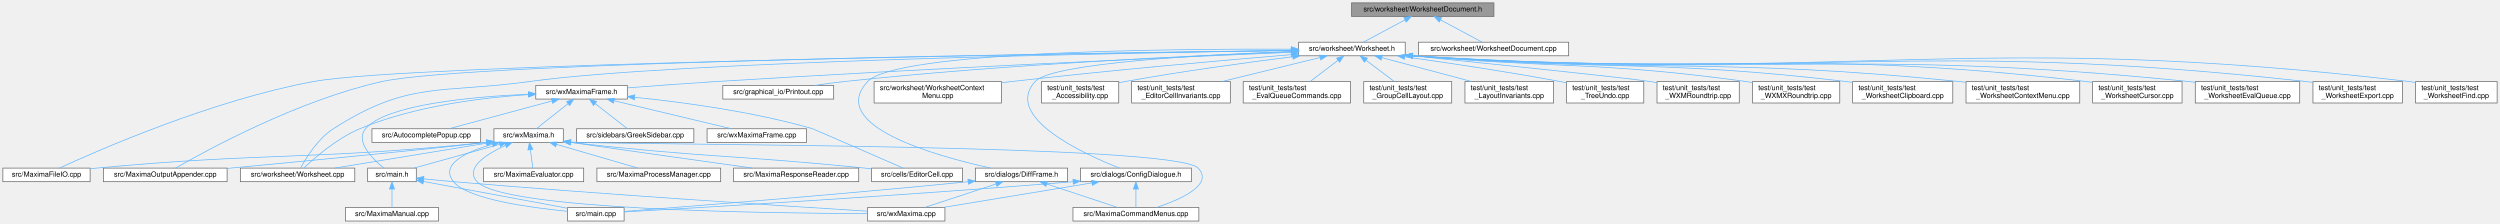
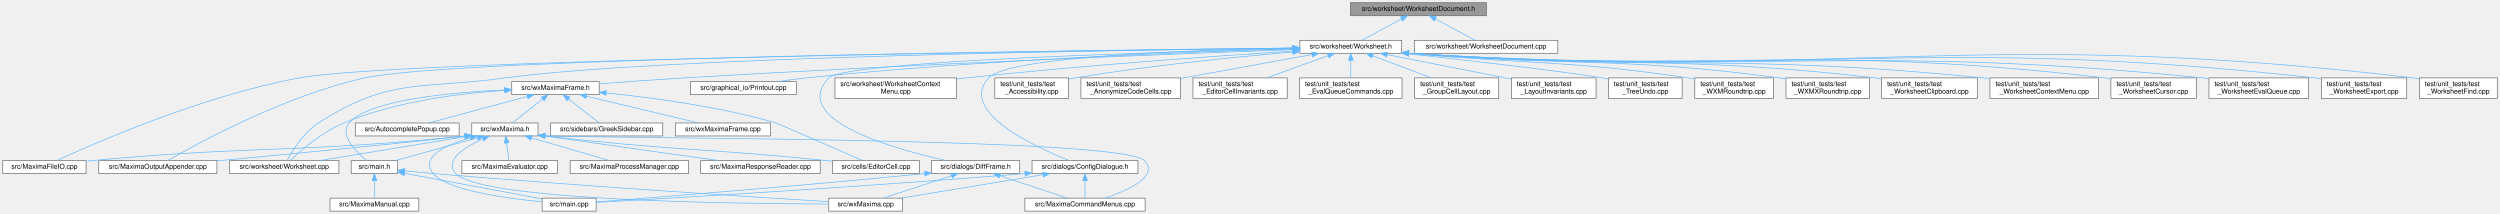
- <svg xmlns="http://www.w3.org/2000/svg" xmlns:xlink="http://www.w3.org/1999/xlink" width="3495pt" height="313pt" viewBox="0.00 0.00 3495.00 313.00">
+ <svg xmlns="http://www.w3.org/2000/svg" xmlns:xlink="http://www.w3.org/1999/xlink" width="3659pt" height="313pt" viewBox="0.00 0.00 3659.00 313.00">
  <g id="graph0" class="graph" transform="scale(1 1) rotate(0) translate(4 309)">
    <g id="node1" class="node">
      <g id="a_node1">
        <a xlink:title="The document half of the worksheet: the state and commands that describe the edited document itself,...">
-           <polygon fill="#999999" stroke="#666666" points="2084.5,-305 1885.5,-305 1885.5,-286 2084.5,-286 2084.5,-305" />
-           <text text-anchor="middle" x="1985" y="-293" font-family="Helvetica,sans-Serif" font-size="10.00">src/worksheet/WorksheetDocument.h</text>
+           <polygon fill="#999999" stroke="#666666" points="2171.5,-305 1972.5,-305 1972.5,-286 2171.5,-286 2171.5,-305" />
+           <text text-anchor="middle" x="2072" y="-293" font-family="Helvetica,sans-Serif" font-size="10.00">src/worksheet/WorksheetDocument.h</text>
        </a>
      </g>
    </g>
    <g id="node2" class="node">
      <g id="a_node2">
        <a xlink:href="Worksheet_8h.html" target="_top" xlink:title="This file defines the class Worksheet.">
-           <polygon fill="white" stroke="#666666" points="1960.5,-250 1811.5,-250 1811.5,-231 1960.5,-231 1960.5,-250" />
-           <text text-anchor="middle" x="1886" y="-238" font-family="Helvetica,sans-Serif" font-size="10.00">src/worksheet/Worksheet.h</text>
+           <polygon fill="white" stroke="#666666" points="2047.5,-250 1898.5,-250 1898.5,-231 2047.5,-231 2047.5,-250" />
+           <text text-anchor="middle" x="1973" y="-238" font-family="Helvetica,sans-Serif" font-size="10.00">src/worksheet/Worksheet.h</text>
        </a>
      </g>
    </g>
    <g id="edge1" class="edge">
-       <path fill="none" stroke="#63b8ff" d="M1960.22,-281.23C1942.06,-271.51 1917.94,-258.6 1902.2,-250.17" />
-       <polygon fill="#63b8ff" stroke="#63b8ff" points="1958.63,-284.35 1969.09,-285.98 1961.93,-278.18 1958.63,-284.35" />
-     </g>
-     <g id="node38" class="node">
-       <g id="a_node38">
+       <path fill="none" stroke="#63b8ff" d="M2047.22,-281.23C2029.06,-271.51 2004.94,-258.6 1989.2,-250.17" />
+       <polygon fill="#63b8ff" stroke="#63b8ff" points="2045.63,-284.35 2056.09,-285.98 2048.93,-278.18 2045.63,-284.35" />
+     </g>
+     <g id="node39" class="node">
+       <g id="a_node39">
        <a xlink:href="WorksheetDocument_8cpp.html" target="_top" xlink:title="Implementation of WorksheetDocument's structural edits - see WorksheetDocument.h.">
-           <polygon fill="white" stroke="#666666" points="2189,-250 1979,-250 1979,-231 2189,-231 2189,-250" />
-           <text text-anchor="middle" x="2084" y="-238" font-family="Helvetica,sans-Serif" font-size="10.00">src/worksheet/WorksheetDocument.cpp</text>
-         </a>
-       </g>
-     </g>
-     <g id="edge51" class="edge">
-       <path fill="none" stroke="#63b8ff" d="M2009.78,-281.23C2027.94,-271.51 2052.06,-258.6 2067.8,-250.17" />
-       <polygon fill="#63b8ff" stroke="#63b8ff" points="2008.07,-278.18 2000.91,-285.98 2011.37,-284.35 2008.07,-278.18" />
+           <polygon fill="white" stroke="#666666" points="2276,-250 2066,-250 2066,-231 2276,-231 2276,-250" />
+           <text text-anchor="middle" x="2171" y="-238" font-family="Helvetica,sans-Serif" font-size="10.00">src/worksheet/WorksheetDocument.cpp</text>
+         </a>
+       </g>
+     </g>
+     <g id="edge52" class="edge">
+       <path fill="none" stroke="#63b8ff" d="M2096.78,-281.23C2114.94,-271.51 2139.06,-258.6 2154.8,-250.17" />
+       <polygon fill="#63b8ff" stroke="#63b8ff" points="2095.07,-278.18 2087.91,-285.98 2098.37,-284.35 2095.07,-278.18" />
    </g>
    <g id="node3" class="node">
      <g id="a_node3">
        <a xlink:href="MaximaFileIO_8cpp.html" target="_top" xlink:title="Implements the worksheet file loaders/savers extracted from the wxMaxima god class.">
          <polygon fill="white" stroke="#666666" points="122,-74 0,-74 0,-55 122,-55 122,-74" />
          <text text-anchor="middle" x="61" y="-62" font-family="Helvetica,sans-Serif" font-size="10.00">src/MaximaFileIO.cpp</text>
        </a>
      </g>
    </g>
    <g id="edge2" class="edge">
-       <path fill="none" stroke="#63b8ff" d="M1801.29,-238.4C1511.18,-234.43 568.05,-219.72 434,-195 292.44,-168.89 132.13,-98.47 79.09,-74.01" />
-       <polygon fill="#63b8ff" stroke="#63b8ff" points="1801.29,-241.9 1811.33,-238.54 1801.38,-234.9 1801.29,-241.9" />
+       <path fill="none" stroke="#63b8ff" d="M1887.91,-238.55C1586.03,-234.99 576.82,-221.22 434,-195 292.41,-169.01 132.12,-98.52 79.09,-74.02" />
+       <polygon fill="#63b8ff" stroke="#63b8ff" points="1888.3,-242.06 1898.34,-238.68 1888.39,-235.06 1888.3,-242.06" />
    </g>
    <g id="node4" class="node">
      <g id="a_node4">
        <a xlink:href="MaximaOutputAppender_8cpp.html" target="_top" xlink:title="Implements the worksheet output appenders extracted from the wxMaxima god class.">
          <polygon fill="white" stroke="#666666" points="313.5,-74 140.5,-74 140.5,-55 313.5,-55 313.5,-74" />
          <text text-anchor="middle" x="227" y="-62" font-family="Helvetica,sans-Serif" font-size="10.00">src/MaximaOutputAppender.cpp</text>
        </a>
      </g>
    </g>
    <g id="edge3" class="edge">
-       <path fill="none" stroke="#63b8ff" d="M1801.23,-238.54C1523.77,-235.14 653.44,-222.39 530,-195 412.72,-168.98 283.96,-98.51 241.47,-74.02" />
-       <polygon fill="#63b8ff" stroke="#63b8ff" points="1801.2,-242.04 1811.24,-238.66 1801.29,-235.04 1801.2,-242.04" />
+       <path fill="none" stroke="#63b8ff" d="M1888.25,-238.72C1599.14,-235.81 662.2,-224.2 530,-195 412.69,-169.09 283.95,-98.55 241.47,-74.03" />
+       <polygon fill="#63b8ff" stroke="#63b8ff" points="1888.23,-242.22 1898.26,-238.82 1888.3,-235.22 1888.23,-242.22" />
    </g>
    <g id="node5" class="node">
      <g id="a_node5">
        <a xlink:href="ConfigDialogue_8h.html" target="_top" xlink:title="The configuration dialog.">
          <polygon fill="white" stroke="#666666" points="1661.5,-74 1506.5,-74 1506.5,-55 1661.5,-55 1661.5,-74" />
          <text text-anchor="middle" x="1584" y="-62" font-family="Helvetica,sans-Serif" font-size="10.00">src/dialogs/ConfigDialogue.h</text>
        </a>
      </g>
    </g>
    <g id="edge4" class="edge">
-       <path fill="none" stroke="#63b8ff" d="M1801.06,-236.99C1679.14,-232.49 1466.52,-221 1443,-195 1398.18,-145.46 1510.67,-93.88 1561.07,-74" />
-       <polygon fill="#63b8ff" stroke="#63b8ff" points="1801,-240.49 1811.12,-237.35 1801.25,-233.49 1801,-240.49" />
+       <path fill="none" stroke="#63b8ff" d="M1887.83,-238.53C1745.63,-236.01 1472.44,-227.02 1443,-195 1397.78,-145.82 1510.49,-94.04 1561.01,-74.05" />
+       <polygon fill="#63b8ff" stroke="#63b8ff" points="1888.2,-242.03 1898.25,-238.7 1888.31,-235.03 1888.2,-242.03" />
    </g>
    <g id="node9" class="node">
      <g id="a_node9">
        <a xlink:href="DiffFrame_8h_source.html" target="_top" xlink:title=" ">
          <polygon fill="white" stroke="#666666" points="1488.5,-74 1359.5,-74 1359.5,-55 1488.5,-55 1488.5,-74" />
          <text text-anchor="middle" x="1424" y="-62" font-family="Helvetica,sans-Serif" font-size="10.00">src/dialogs/DiffFrame.h</text>
        </a>
      </g>
    </g>
    <g id="edge8" class="edge">
-       <path fill="none" stroke="#63b8ff" d="M1801.21,-240.25C1628.47,-240.87 1248.67,-237.36 1209,-195 1151.52,-133.61 1302.91,-91.18 1380.9,-74.02" />
-       <polygon fill="#63b8ff" stroke="#63b8ff" points="1801.3,-243.74 1811.28,-240.2 1801.27,-236.75 1801.3,-243.74" />
+       <path fill="none" stroke="#63b8ff" d="M1888.11,-237.64C1693.88,-232.99 1232.01,-219.39 1209,-195 1151.29,-133.83 1302.8,-91.29 1380.86,-74.05" />
+       <polygon fill="#63b8ff" stroke="#63b8ff" points="1888.19,-241.15 1898.27,-237.89 1888.36,-234.15 1888.19,-241.15" />
    </g>
    <g id="node10" class="node">
      <g id="a_node10">
        <a xlink:href="Printout_8cpp.html" target="_top" xlink:title="This file defines the class MathPrintOut.">
          <polygon fill="white" stroke="#666666" points="1161.5,-189.5 1006.5,-189.5 1006.5,-170.5 1161.5,-170.5 1161.5,-189.5" />
          <text text-anchor="middle" x="1084" y="-177.5" font-family="Helvetica,sans-Serif" font-size="10.00">src/graphical_io/Printout.cpp</text>
        </a>
      </g>
    </g>
    <g id="edge12" class="edge">
-       <path fill="none" stroke="#63b8ff" d="M1801.31,-236.61C1667.99,-231.53 1401.16,-219.14 1176,-195 1162.51,-193.55 1147.96,-191.55 1134.51,-189.51" />
-       <polygon fill="#63b8ff" stroke="#63b8ff" points="1801.33,-240.12 1811.45,-237 1801.59,-233.12 1801.33,-240.12" />
+       <path fill="none" stroke="#63b8ff" d="M1888.15,-237.42C1742.26,-233.24 1434.62,-221.84 1176,-195 1162.5,-193.6 1147.96,-191.61 1134.5,-189.57" />
+       <polygon fill="#63b8ff" stroke="#63b8ff" points="1888.27,-240.92 1898.37,-237.7 1888.47,-233.92 1888.27,-240.92" />
    </g>
    <g id="node11" class="node">
      <g id="a_node11">
        <a xlink:href="Worksheet_8cpp.html" target="_top" xlink:title="This file defines the class Worksheet.">
          <polygon fill="white" stroke="#666666" points="492,-74 332,-74 332,-55 492,-55 492,-74" />
          <text text-anchor="middle" x="412" y="-62" font-family="Helvetica,sans-Serif" font-size="10.00">src/worksheet/Worksheet.cpp</text>
        </a>
      </g>
    </g>
    <g id="edge13" class="edge">
-       <path fill="none" stroke="#63b8ff" d="M1800.94,-238.39C1571.19,-235.04 941.64,-223.46 736,-195 611.92,-177.83 567.45,-196.6 462,-129 440.26,-115.07 423.94,-88.36 416.48,-74.44" />
-       <polygon fill="#63b8ff" stroke="#63b8ff" points="1801.2,-241.89 1811.25,-238.54 1801.3,-234.89 1801.2,-241.89" />
+       <path fill="none" stroke="#63b8ff" d="M1888.28,-238.66C1647.01,-235.93 959.27,-225.59 736,-195 611.9,-178 567.45,-196.6 462,-129 440.26,-115.07 423.94,-88.36 416.48,-74.44" />
+       <polygon fill="#63b8ff" stroke="#63b8ff" points="1888.36,-242.16 1898.4,-238.78 1888.44,-235.16 1888.36,-242.16" />
    </g>
    <g id="node12" class="node">
      <g id="a_node12">
        <a xlink:href="WorksheetContextMenu_8cpp.html" target="_top" xlink:title="The worksheet's right-click context menu (see WorksheetContextMenu.h).">
          <polygon fill="white" stroke="#666666" points="1396,-195 1218,-195 1218,-165 1396,-165 1396,-195" />
          <text text-anchor="start" x="1226" y="-183" font-family="Helvetica,sans-Serif" font-size="10.00">src/worksheet/WorksheetContext</text>
          <text text-anchor="middle" x="1307" y="-172" font-family="Helvetica,sans-Serif" font-size="10.00">Menu.cpp</text>
        </a>
      </g>
    </g>
    <g id="edge14" class="edge">
-       <path fill="none" stroke="#63b8ff" d="M1801.13,-232.64C1705.84,-224.7 1546.64,-210.67 1410,-195 1405.43,-194.48 1400.75,-193.92 1396.02,-193.34" />
-       <polygon fill="#63b8ff" stroke="#63b8ff" points="1801.03,-236.15 1811.29,-233.49 1801.61,-229.17 1801.03,-236.15" />
+       <path fill="none" stroke="#63b8ff" d="M1888.13,-234.28C1777.8,-227.16 1579.22,-213.17 1410,-195 1405.42,-194.51 1400.74,-193.98 1396.01,-193.42" />
+       <polygon fill="#63b8ff" stroke="#63b8ff" points="1887.99,-237.78 1898.2,-234.93 1888.44,-230.8 1887.99,-237.78" />
    </g>
    <g id="node13" class="node">
      <g id="a_node13">
        <a xlink:href="wxMaximaFrame_8h.html" target="_top" xlink:title="This file declares the class wxMaximaFrame.">
          <polygon fill="white" stroke="#666666" points="873,-189.5 745,-189.5 745,-170.5 873,-170.5 873,-189.5" />
          <text text-anchor="middle" x="809" y="-177.5" font-family="Helvetica,sans-Serif" font-size="10.00">src/wxMaximaFrame.h</text>
        </a>
      </g>
    </g>
    <g id="edge15" class="edge">
-       <path fill="none" stroke="#63b8ff" d="M1801.19,-235.94C1643.01,-229.15 1292.24,-213.38 997,-195 955.84,-192.44 909.65,-189.01 873.36,-186.18" />
-       <polygon fill="#63b8ff" stroke="#63b8ff" points="1801.19,-239.45 1811.33,-236.38 1801.49,-232.45 1801.19,-239.45" />
+       <path fill="none" stroke="#63b8ff" d="M1888.17,-236.45C1718.72,-230.19 1326.36,-214.77 997,-195 955.84,-192.53 909.65,-189.1 873.36,-186.25" />
+       <polygon fill="#63b8ff" stroke="#63b8ff" points="1888.15,-239.96 1898.27,-236.83 1888.41,-232.96 1888.15,-239.96" />
    </g>
    <g id="node24" class="node">
      <g id="a_node24">
        <a xlink:href="test__Accessibility_8cpp.html" target="_top" xlink:title="Logic-level regression tests for wxMaxima's custom wxAccessible classes.">
          <polygon fill="white" stroke="#666666" points="1560,-195 1452,-195 1452,-165 1560,-165 1560,-195" />
          <text text-anchor="start" x="1460" y="-183" font-family="Helvetica,sans-Serif" font-size="10.00">test/unit_tests/test</text>
          <text text-anchor="middle" x="1506" y="-172" font-family="Helvetica,sans-Serif" font-size="10.00">_Accessibility.cpp</text>
        </a>
      </g>
    </g>
    <g id="edge37" class="edge">
-       <path fill="none" stroke="#63b8ff" d="M1803.29,-229.71C1739.15,-221.68 1648.16,-209.33 1569,-195 1566.13,-194.48 1563.2,-193.92 1560.24,-193.34" />
-       <polygon fill="#63b8ff" stroke="#63b8ff" points="1802.99,-233.2 1813.35,-230.96 1803.85,-226.25 1802.99,-233.2" />
+       <path fill="none" stroke="#63b8ff" d="M1888.19,-232.86C1806.18,-225.81 1678.6,-213.16 1569,-195 1566.13,-194.52 1563.19,-194 1560.22,-193.44" />
+       <polygon fill="#63b8ff" stroke="#63b8ff" points="1887.94,-236.36 1898.21,-233.72 1888.54,-229.38 1887.94,-236.36" />
    </g>
    <g id="node25" class="node">
      <g id="a_node25">
-         <a xlink:href="test__EditorCellInvariants_8cpp.html" target="_top" xlink:title="Hardening tests for EditorCell's text-editing core.">
-           <polygon fill="white" stroke="#666666" points="1716,-195 1578,-195 1578,-165 1716,-165 1716,-195" />
+         <a xlink:href="test__AnonymizeCodeCells_8cpp.html" target="_top" xlink:title="Pins Worksheet::AnonymizeCodeCells() (GH #1339): replacing every non-builtin variable/function name i...">
+           <polygon fill="white" stroke="#666666" points="1724,-195 1578,-195 1578,-165 1724,-165 1724,-195" />
          <text text-anchor="start" x="1586" y="-183" font-family="Helvetica,sans-Serif" font-size="10.00">test/unit_tests/test</text>
-           <text text-anchor="middle" x="1647" y="-172" font-family="Helvetica,sans-Serif" font-size="10.00">_EditorCellInvariants.cpp</text>
+           <text text-anchor="middle" x="1651" y="-172" font-family="Helvetica,sans-Serif" font-size="10.00">_AnonymizeCodeCells.cpp</text>
        </a>
      </g>
    </g>
    <g id="edge38" class="edge">
-       <path fill="none" stroke="#63b8ff" d="M1841.32,-228.56C1802.64,-219.1 1746.47,-205.35 1704.46,-195.06" />
-       <polygon fill="#63b8ff" stroke="#63b8ff" points="1840.7,-232.02 1851.25,-230.99 1842.37,-225.22 1840.7,-232.02" />
+       <path fill="none" stroke="#63b8ff" d="M1916.19,-229.18C1862.7,-219.46 1782.33,-204.86 1724.09,-194.28" />
+       <polygon fill="#63b8ff" stroke="#63b8ff" points="1915.71,-232.65 1926.18,-230.99 1916.97,-225.76 1915.71,-232.65" />
    </g>
    <g id="node26" class="node">
      <g id="a_node26">
-         <a xlink:href="test__EvalQueueCommands_8cpp.html" target="_top" xlink:title="Command-level behavior of the EvaluationQueue: how a GroupCell's input is broken into the individual ...">
-           <polygon fill="white" stroke="#666666" points="1884,-195 1734,-195 1734,-165 1884,-165 1884,-195" />
-           <text text-anchor="start" x="1742" y="-183" font-family="Helvetica,sans-Serif" font-size="10.00">test/unit_tests/test</text>
-           <text text-anchor="middle" x="1809" y="-172" font-family="Helvetica,sans-Serif" font-size="10.00">_EvalQueueCommands.cpp</text>
+         <a xlink:href="test__EditorCellInvariants_8cpp.html" target="_top" xlink:title="Hardening tests for EditorCell's text-editing core.">
+           <polygon fill="white" stroke="#666666" points="1880,-195 1742,-195 1742,-165 1880,-165 1880,-195" />
+           <text text-anchor="start" x="1750" y="-183" font-family="Helvetica,sans-Serif" font-size="10.00">test/unit_tests/test</text>
+           <text text-anchor="middle" x="1811" y="-172" font-family="Helvetica,sans-Serif" font-size="10.00">_EditorCellInvariants.cpp</text>
        </a>
      </g>
    </g>
    <g id="edge39" class="edge">
-       <path fill="none" stroke="#63b8ff" d="M1866.61,-224.77C1854.65,-215.68 1839.39,-204.09 1827.58,-195.11" />
-       <polygon fill="#63b8ff" stroke="#63b8ff" points="1864.56,-227.61 1874.64,-230.87 1868.79,-222.03 1864.56,-227.61" />
+       <path fill="none" stroke="#63b8ff" d="M1940,-227.58C1913.92,-218.16 1877.46,-205 1849.95,-195.06" />
+       <polygon fill="#63b8ff" stroke="#63b8ff" points="1938.85,-230.89 1949.44,-230.99 1941.23,-224.31 1938.85,-230.89" />
    </g>
    <g id="node27" class="node">
      <g id="a_node27">
-         <a xlink:href="test__GroupCellLayout_8cpp.html" target="_top" xlink:title="Regression tests for the GroupCell &lt;-&gt; EditorCell layout coupling.">
-           <polygon fill="white" stroke="#666666" points="2025.5,-195 1902.5,-195 1902.5,-165 2025.5,-165 2025.5,-195" />
-           <text text-anchor="start" x="1910.5" y="-183" font-family="Helvetica,sans-Serif" font-size="10.00">test/unit_tests/test</text>
-           <text text-anchor="middle" x="1964" y="-172" font-family="Helvetica,sans-Serif" font-size="10.00">_GroupCellLayout.cpp</text>
+         <a xlink:href="test__EvalQueueCommands_8cpp.html" target="_top" xlink:title="Command-level behavior of the EvaluationQueue: how a GroupCell's input is broken into the individual ...">
+           <polygon fill="white" stroke="#666666" points="2048,-195 1898,-195 1898,-165 2048,-165 2048,-195" />
+           <text text-anchor="start" x="1906" y="-183" font-family="Helvetica,sans-Serif" font-size="10.00">test/unit_tests/test</text>
+           <text text-anchor="middle" x="1973" y="-172" font-family="Helvetica,sans-Serif" font-size="10.00">_EvalQueueCommands.cpp</text>
        </a>
      </g>
    </g>
    <g id="edge40" class="edge">
-       <path fill="none" stroke="#63b8ff" d="M1905.64,-224.77C1917.76,-215.68 1933.22,-204.09 1945.18,-195.11" />
-       <polygon fill="#63b8ff" stroke="#63b8ff" points="1903.41,-222.07 1897.51,-230.87 1907.61,-227.67 1903.41,-222.07" />
+       <path fill="none" stroke="#63b8ff" d="M1973,-220.65C1973,-212.36 1973,-202.78 1973,-195.11" />
+       <polygon fill="#63b8ff" stroke="#63b8ff" points="1969.5,-220.87 1973,-230.87 1976.5,-220.87 1969.5,-220.87" />
    </g>
    <g id="node28" class="node">
      <g id="a_node28">
-         <a xlink:href="test__LayoutInvariants_8cpp.html" target="_top" xlink:title="Layout idempotency invariants.">
-           <polygon fill="white" stroke="#666666" points="2168,-195 2044,-195 2044,-165 2168,-165 2168,-195" />
-           <text text-anchor="start" x="2052" y="-183" font-family="Helvetica,sans-Serif" font-size="10.00">test/unit_tests/test</text>
-           <text text-anchor="middle" x="2106" y="-172" font-family="Helvetica,sans-Serif" font-size="10.00">_LayoutInvariants.cpp</text>
+         <a xlink:href="test__GroupCellLayout_8cpp.html" target="_top" xlink:title="Regression tests for the GroupCell &lt;-&gt; EditorCell layout coupling.">
+           <polygon fill="white" stroke="#666666" points="2189.5,-195 2066.5,-195 2066.5,-165 2189.5,-165 2189.5,-195" />
+           <text text-anchor="start" x="2074.5" y="-183" font-family="Helvetica,sans-Serif" font-size="10.00">test/unit_tests/test</text>
+           <text text-anchor="middle" x="2128" y="-172" font-family="Helvetica,sans-Serif" font-size="10.00">_GroupCellLayout.cpp</text>
        </a>
      </g>
    </g>
    <g id="edge41" class="edge">
-       <path fill="none" stroke="#63b8ff" d="M1928.04,-228.32C1963.61,-218.86 2014.76,-205.26 2053.11,-195.06" />
-       <polygon fill="#63b8ff" stroke="#63b8ff" points="1926.75,-225.04 1917.99,-230.99 1928.55,-231.81 1926.75,-225.04" />
+       <path fill="none" stroke="#63b8ff" d="M2004.91,-227.46C2029.84,-218.05 2064.53,-204.95 2090.74,-195.06" />
+       <polygon fill="#63b8ff" stroke="#63b8ff" points="2003.66,-224.19 1995.54,-230.99 2006.13,-230.74 2003.66,-224.19" />
    </g>
    <g id="node29" class="node">
      <g id="a_node29">
-         <a xlink:href="test__TreeUndo_8cpp.html" target="_top" xlink:title="Regression tests for the worksheet's cell-tree undo/redo (the TreeUndo_* subsystem of Worksheet).">
-           <polygon fill="white" stroke="#666666" points="2294,-195 2186,-195 2186,-165 2294,-165 2294,-195" />
-           <text text-anchor="start" x="2194" y="-183" font-family="Helvetica,sans-Serif" font-size="10.00">test/unit_tests/test</text>
-           <text text-anchor="middle" x="2240" y="-172" font-family="Helvetica,sans-Serif" font-size="10.00">_TreeUndo.cpp</text>
+         <a xlink:href="test__LayoutInvariants_8cpp.html" target="_top" xlink:title="Layout idempotency invariants.">
+           <polygon fill="white" stroke="#666666" points="2332,-195 2208,-195 2208,-165 2332,-165 2332,-195" />
+           <text text-anchor="start" x="2216" y="-183" font-family="Helvetica,sans-Serif" font-size="10.00">test/unit_tests/test</text>
+           <text text-anchor="middle" x="2270" y="-172" font-family="Helvetica,sans-Serif" font-size="10.00">_LayoutInvariants.cpp</text>
        </a>
      </g>
    </g>
    <g id="edge42" class="edge">
-       <path fill="none" stroke="#63b8ff" d="M1959.75,-229.61C2018.72,-221.37 2103.4,-208.79 2177,-195 2179.86,-194.46 2182.79,-193.89 2185.75,-193.3" />
-       <polygon fill="#63b8ff" stroke="#63b8ff" points="1959.21,-226.15 1949.79,-231 1960.17,-233.09 1959.21,-226.15" />
+       <path fill="none" stroke="#63b8ff" d="M2026.33,-229C2072.12,-219.99 2139.91,-206.64 2199,-195 2201.84,-194.44 2204.73,-193.87 2207.66,-193.29" />
+       <polygon fill="#63b8ff" stroke="#63b8ff" points="2025.46,-225.61 2016.33,-230.97 2026.81,-232.48 2025.46,-225.61" />
    </g>
    <g id="node30" class="node">
      <g id="a_node30">
-         <a xlink:href="test__WXMRoundtrip_8cpp.html" target="_top" xlink:title="Regression tests for images surviving the .wxm serialization round-trip.">
-           <polygon fill="white" stroke="#666666" points="2427.5,-195 2312.5,-195 2312.5,-165 2427.5,-165 2427.5,-195" />
-           <text text-anchor="start" x="2320.5" y="-183" font-family="Helvetica,sans-Serif" font-size="10.00">test/unit_tests/test</text>
-           <text text-anchor="middle" x="2370" y="-172" font-family="Helvetica,sans-Serif" font-size="10.00">_WXMRoundtrip.cpp</text>
+         <a xlink:href="test__TreeUndo_8cpp.html" target="_top" xlink:title="Regression tests for the worksheet's cell-tree undo/redo (the TreeUndo_* subsystem of Worksheet).">
+           <polygon fill="white" stroke="#666666" points="2458,-195 2350,-195 2350,-165 2458,-165 2458,-195" />
+           <text text-anchor="start" x="2358" y="-183" font-family="Helvetica,sans-Serif" font-size="10.00">test/unit_tests/test</text>
+           <text text-anchor="middle" x="2404" y="-172" font-family="Helvetica,sans-Serif" font-size="10.00">_TreeUndo.cpp</text>
        </a>
      </g>
    </g>
    <g id="edge43" class="edge">
-       <path fill="none" stroke="#63b8ff" d="M1970.78,-230.91C2083.18,-219.45 2271.1,-200.02 2303,-195 2306.05,-194.52 2309.18,-193.99 2312.32,-193.43" />
-       <polygon fill="#63b8ff" stroke="#63b8ff" points="1970.41,-227.43 1960.81,-231.93 1971.12,-234.39 1970.41,-227.43" />
+       <path fill="none" stroke="#63b8ff" d="M2057.91,-230.21C2149.2,-220.05 2288.34,-204.01 2341,-195 2343.87,-194.51 2346.81,-193.97 2349.77,-193.41" />
+       <polygon fill="#63b8ff" stroke="#63b8ff" points="2057.4,-226.75 2047.85,-231.33 2058.17,-233.7 2057.4,-226.75" />
    </g>
    <g id="node31" class="node">
      <g id="a_node31">
-         <a xlink:href="test__WXMXRoundtrip_8cpp.html" target="_top" xlink:title="Round-trip tests for the .wxmx content.xml (the MathML-like math format).">
-           <polygon fill="white" stroke="#666666" points="2568,-195 2446,-195 2446,-165 2568,-165 2568,-195" />
-           <text text-anchor="start" x="2454" y="-183" font-family="Helvetica,sans-Serif" font-size="10.00">test/unit_tests/test</text>
-           <text text-anchor="middle" x="2507" y="-172" font-family="Helvetica,sans-Serif" font-size="10.00">_WXMXRoundtrip.cpp</text>
+         <a xlink:href="test__WXMRoundtrip_8cpp.html" target="_top" xlink:title="Regression tests for images surviving the .wxm serialization round-trip.">
+           <polygon fill="white" stroke="#666666" points="2591.5,-195 2476.5,-195 2476.5,-165 2591.5,-165 2591.5,-195" />
+           <text text-anchor="start" x="2484.5" y="-183" font-family="Helvetica,sans-Serif" font-size="10.00">test/unit_tests/test</text>
+           <text text-anchor="middle" x="2534" y="-172" font-family="Helvetica,sans-Serif" font-size="10.00">_WXMRoundtrip.cpp</text>
        </a>
      </g>
    </g>
    <g id="edge44" class="edge">
-       <path fill="none" stroke="#63b8ff" d="M1970.69,-230.97C2179.06,-212.85 2234.01,-223.02 2437,-195 2439.95,-194.59 2442.96,-194.14 2445.99,-193.65" />
-       <polygon fill="#63b8ff" stroke="#63b8ff" points="1970.3,-227.49 1960.65,-231.85 1970.91,-234.46 1970.3,-227.49" />
+       <path fill="none" stroke="#63b8ff" d="M2057.61,-230.96C2240.8,-214.06 2289.22,-221.28 2467,-195 2470.06,-194.55 2473.18,-194.04 2476.33,-193.5" />
+       <polygon fill="#63b8ff" stroke="#63b8ff" points="2057.28,-227.48 2047.65,-231.89 2057.93,-234.45 2057.28,-227.48" />
    </g>
    <g id="node32" class="node">
      <g id="a_node32">
-         <a xlink:href="test__WorksheetClipboard_8cpp.html" target="_top" xlink:title="Safety net for the multi-format clipboard / drag-and-drop payload of Worksheet.">
-           <polygon fill="white" stroke="#666666" points="2726,-195 2586,-195 2586,-165 2726,-165 2726,-195" />
-           <text text-anchor="start" x="2594" y="-183" font-family="Helvetica,sans-Serif" font-size="10.00">test/unit_tests/test</text>
-           <text text-anchor="middle" x="2656" y="-172" font-family="Helvetica,sans-Serif" font-size="10.00">_WorksheetClipboard.cpp</text>
+         <a xlink:href="test__WXMXRoundtrip_8cpp.html" target="_top" xlink:title="Round-trip tests for the .wxmx content.xml (the MathML-like math format).">
+           <polygon fill="white" stroke="#666666" points="2732,-195 2610,-195 2610,-165 2732,-165 2732,-195" />
+           <text text-anchor="start" x="2618" y="-183" font-family="Helvetica,sans-Serif" font-size="10.00">test/unit_tests/test</text>
+           <text text-anchor="middle" x="2671" y="-172" font-family="Helvetica,sans-Serif" font-size="10.00">_WXMXRoundtrip.cpp</text>
        </a>
      </g>
    </g>
    <g id="edge45" class="edge">
-       <path fill="none" stroke="#63b8ff" d="M1970.76,-230.98C2241.11,-209.8 2311.88,-226.25 2577,-195 2579.9,-194.66 2582.86,-194.28 2585.85,-193.87" />
-       <polygon fill="#63b8ff" stroke="#63b8ff" points="1970.33,-227.5 1960.64,-231.78 1970.89,-234.48 1970.33,-227.5" />
+       <path fill="none" stroke="#63b8ff" d="M2057.83,-230.97C2300.2,-211.23 2364.08,-226.39 2601,-195 2603.95,-194.61 2606.96,-194.17 2610,-193.69" />
+       <polygon fill="#63b8ff" stroke="#63b8ff" points="2057.32,-227.5 2047.64,-231.81 2057.9,-234.48 2057.32,-227.5" />
    </g>
    <g id="node33" class="node">
      <g id="a_node33">
-         <a xlink:href="test__WorksheetContextMenu_8cpp.html" target="_top" xlink:title="Regression tests for the worksheet's right-click context menu.">
-           <polygon fill="white" stroke="#666666" points="2903.5,-195 2744.5,-195 2744.5,-165 2903.5,-165 2903.5,-195" />
-           <text text-anchor="start" x="2752.5" y="-183" font-family="Helvetica,sans-Serif" font-size="10.00">test/unit_tests/test</text>
-           <text text-anchor="middle" x="2824" y="-172" font-family="Helvetica,sans-Serif" font-size="10.00">_WorksheetContextMenu.cpp</text>
+         <a xlink:href="test__WorksheetClipboard_8cpp.html" target="_top" xlink:title="Safety net for the multi-format clipboard / drag-and-drop payload of Worksheet.">
+           <polygon fill="white" stroke="#666666" points="2890,-195 2750,-195 2750,-165 2890,-165 2890,-195" />
+           <text text-anchor="start" x="2758" y="-183" font-family="Helvetica,sans-Serif" font-size="10.00">test/unit_tests/test</text>
+           <text text-anchor="middle" x="2820" y="-172" font-family="Helvetica,sans-Serif" font-size="10.00">_WorksheetClipboard.cpp</text>
        </a>
      </g>
    </g>
    <g id="edge46" class="edge">
-       <path fill="none" stroke="#63b8ff" d="M1970.78,-230.99C2311.17,-206.31 2399.68,-229.16 2735,-195 2738.11,-194.68 2741.28,-194.33 2744.48,-193.95" />
-       <polygon fill="#63b8ff" stroke="#63b8ff" points="1970.35,-227.51 1960.64,-231.74 1970.87,-234.5 1970.35,-227.51" />
+       <path fill="none" stroke="#63b8ff" d="M2057.64,-231C2362.23,-208.13 2441.8,-229.25 2741,-195 2743.91,-194.67 2746.87,-194.29 2749.85,-193.89" />
+       <polygon fill="#63b8ff" stroke="#63b8ff" points="2057.34,-227.51 2047.64,-231.76 2057.87,-234.49 2057.34,-227.51" />
    </g>
    <g id="node34" class="node">
      <g id="a_node34">
-         <a xlink:href="test__WorksheetCursor_8cpp.html" target="_top" xlink:title="Pins the worksheet's cursor model before it is gathered into a cursor class.">
-           <polygon fill="white" stroke="#666666" points="3046.5,-195 2921.5,-195 2921.5,-165 3046.5,-165 3046.5,-195" />
-           <text text-anchor="start" x="2929.5" y="-183" font-family="Helvetica,sans-Serif" font-size="10.00">test/unit_tests/test</text>
-           <text text-anchor="middle" x="2984" y="-172" font-family="Helvetica,sans-Serif" font-size="10.00">_WorksheetCursor.cpp</text>
+         <a xlink:href="test__WorksheetContextMenu_8cpp.html" target="_top" xlink:title="Regression tests for the worksheet's right-click context menu.">
+           <polygon fill="white" stroke="#666666" points="3067.5,-195 2908.5,-195 2908.5,-165 3067.5,-165 3067.5,-195" />
+           <text text-anchor="start" x="2916.5" y="-183" font-family="Helvetica,sans-Serif" font-size="10.00">test/unit_tests/test</text>
+           <text text-anchor="middle" x="2988" y="-172" font-family="Helvetica,sans-Serif" font-size="10.00">_WorksheetContextMenu.cpp</text>
        </a>
      </g>
    </g>
    <g id="edge47" class="edge">
-       <path fill="none" stroke="#63b8ff" d="M1970.91,-231C2390.16,-202.54 2499.78,-243.33 2913,-195 2915.75,-194.68 2918.54,-194.31 2921.36,-193.9" />
-       <polygon fill="#63b8ff" stroke="#63b8ff" points="1970.37,-227.52 1960.63,-231.7 1970.85,-234.51 1970.37,-227.52" />
+       <path fill="none" stroke="#63b8ff" d="M2057.67,-231.01C2432.3,-204.62 2529.56,-231.84 2899,-195 2902.11,-194.69 2905.28,-194.34 2908.48,-193.97" />
+       <polygon fill="#63b8ff" stroke="#63b8ff" points="2057.36,-227.52 2047.64,-231.72 2057.86,-234.5 2057.36,-227.52" />
    </g>
    <g id="node35" class="node">
      <g id="a_node35">
-         <a xlink:href="test__WorksheetEvalQueue_8cpp.html" target="_top" xlink:title="Pins the worksheet's &quot;add cells to the evaluation queue&quot; behavior before the Add*ToEvaluationQueue fa...">
-           <polygon fill="white" stroke="#666666" points="3211,-195 3065,-195 3065,-165 3211,-165 3211,-195" />
-           <text text-anchor="start" x="3073" y="-183" font-family="Helvetica,sans-Serif" font-size="10.00">test/unit_tests/test</text>
-           <text text-anchor="middle" x="3138" y="-172" font-family="Helvetica,sans-Serif" font-size="10.00">_WorksheetEvalQueue.cpp</text>
+         <a xlink:href="test__WorksheetCursor_8cpp.html" target="_top" xlink:title="Pins the worksheet's cursor model before it is gathered into a cursor class.">
+           <polygon fill="white" stroke="#666666" points="3210.5,-195 3085.5,-195 3085.5,-165 3210.5,-165 3210.5,-195" />
+           <text text-anchor="start" x="3093.5" y="-183" font-family="Helvetica,sans-Serif" font-size="10.00">test/unit_tests/test</text>
+           <text text-anchor="middle" x="3148" y="-172" font-family="Helvetica,sans-Serif" font-size="10.00">_WorksheetCursor.cpp</text>
        </a>
      </g>
    </g>
    <g id="edge48" class="edge">
-       <path fill="none" stroke="#63b8ff" d="M1970.66,-231.02C2453.56,-199.28 2578.82,-243.42 3056,-195 3058.87,-194.71 3061.8,-194.38 3064.75,-194.01" />
-       <polygon fill="#63b8ff" stroke="#63b8ff" points="1970.38,-227.53 1960.63,-231.68 1970.84,-234.51 1970.38,-227.53" />
+       <path fill="none" stroke="#63b8ff" d="M2057.73,-231.01C2511.29,-200.83 2629.68,-246.66 3077,-195 3079.75,-194.68 3082.54,-194.32 3085.37,-193.91" />
+       <polygon fill="#63b8ff" stroke="#63b8ff" points="2057.38,-227.53 2047.63,-231.69 2057.85,-234.51 2057.38,-227.53" />
    </g>
    <g id="node36" class="node">
      <g id="a_node36">
-         <a xlink:href="test__WorksheetExport_8cpp.html" target="_top" xlink:title="Safety net for the export/serialization cluster of Worksheet.">
-           <polygon fill="white" stroke="#666666" points="3354.5,-195 3229.5,-195 3229.5,-165 3354.5,-165 3354.5,-195" />
-           <text text-anchor="start" x="3237.5" y="-183" font-family="Helvetica,sans-Serif" font-size="10.00">test/unit_tests/test</text>
-           <text text-anchor="middle" x="3292" y="-172" font-family="Helvetica,sans-Serif" font-size="10.00">_WorksheetExport.cpp</text>
+         <a xlink:href="test__WorksheetEvalQueue_8cpp.html" target="_top" xlink:title="Pins the worksheet's &quot;add cells to the evaluation queue&quot; behavior before the Add*ToEvaluationQueue fa...">
+           <polygon fill="white" stroke="#666666" points="3375,-195 3229,-195 3229,-165 3375,-165 3375,-195" />
+           <text text-anchor="start" x="3237" y="-183" font-family="Helvetica,sans-Serif" font-size="10.00">test/unit_tests/test</text>
+           <text text-anchor="middle" x="3302" y="-172" font-family="Helvetica,sans-Serif" font-size="10.00">_WorksheetEvalQueue.cpp</text>
        </a>
      </g>
    </g>
    <g id="edge49" class="edge">
-       <path fill="none" stroke="#63b8ff" d="M1970.91,-231.01C2526.38,-195.74 2670.97,-255.87 3220,-195 3223.04,-194.66 3226.14,-194.27 3229.26,-193.82" />
-       <polygon fill="#63b8ff" stroke="#63b8ff" points="1970.39,-227.53 1960.63,-231.67 1970.84,-234.52 1970.39,-227.53" />
+       <path fill="none" stroke="#63b8ff" d="M2057.97,-231C2574.78,-197.6 2708.84,-246.3 3220,-195 3222.87,-194.71 3225.8,-194.38 3228.75,-194.02" />
+       <polygon fill="#63b8ff" stroke="#63b8ff" points="2057.38,-227.53 2047.63,-231.67 2057.84,-234.51 2057.38,-227.53" />
    </g>
    <g id="node37" class="node">
      <g id="a_node37">
+         <a xlink:href="test__WorksheetExport_8cpp.html" target="_top" xlink:title="Safety net for the export/serialization cluster of Worksheet.">
+           <polygon fill="white" stroke="#666666" points="3518.5,-195 3393.5,-195 3393.5,-165 3518.5,-165 3518.5,-195" />
+           <text text-anchor="start" x="3401.5" y="-183" font-family="Helvetica,sans-Serif" font-size="10.00">test/unit_tests/test</text>
+           <text text-anchor="middle" x="3456" y="-172" font-family="Helvetica,sans-Serif" font-size="10.00">_WorksheetExport.cpp</text>
+         </a>
+       </g>
+     </g>
+     <g id="edge50" class="edge">
+       <path fill="none" stroke="#63b8ff" d="M2057.67,-231.02C2647.51,-194.02 2800.84,-259.16 3384,-195 3387.04,-194.67 3390.14,-194.27 3393.26,-193.83" />
+       <polygon fill="#63b8ff" stroke="#63b8ff" points="2057.39,-227.53 2047.63,-231.66 2057.83,-234.52 2057.39,-227.53" />
+     </g>
+     <g id="node38" class="node">
+       <g id="a_node38">
        <a xlink:href="test__WorksheetFind_8cpp.html" target="_top" xlink:title="Pins the worksheet's find/replace behavior before the search engine is extracted into WorksheetSearch...">
-           <polygon fill="white" stroke="#666666" points="3487,-195 3373,-195 3373,-165 3487,-165 3487,-195" />
-           <text text-anchor="start" x="3381" y="-183" font-family="Helvetica,sans-Serif" font-size="10.00">test/unit_tests/test</text>
-           <text text-anchor="middle" x="3430" y="-172" font-family="Helvetica,sans-Serif" font-size="10.00">_WorksheetFind.cpp</text>
-         </a>
-       </g>
-     </g>
-     <g id="edge50" class="edge">
-       <path fill="none" stroke="#63b8ff" d="M1970.71,-231.02C2590.25,-192.59 2751.81,-267.22 3364,-195 3366.91,-194.66 3369.88,-194.25 3372.87,-193.79" />
-       <polygon fill="#63b8ff" stroke="#63b8ff" points="1970.39,-227.53 1960.63,-231.65 1970.83,-234.52 1970.39,-227.53" />
+           <polygon fill="white" stroke="#666666" points="3651,-195 3537,-195 3537,-165 3651,-165 3651,-195" />
+           <text text-anchor="start" x="3545" y="-183" font-family="Helvetica,sans-Serif" font-size="10.00">test/unit_tests/test</text>
+           <text text-anchor="middle" x="3594" y="-172" font-family="Helvetica,sans-Serif" font-size="10.00">_WorksheetFind.cpp</text>
+         </a>
+       </g>
+     </g>
+     <g id="edge51" class="edge">
+       <path fill="none" stroke="#63b8ff" d="M2057.78,-231.02C2711.43,-190.88 2881.81,-270.78 3528,-195 3530.91,-194.66 3533.88,-194.25 3536.87,-193.79" />
+       <polygon fill="#63b8ff" stroke="#63b8ff" points="2057.39,-227.54 2047.63,-231.65 2057.83,-234.52 2057.39,-227.54" />
    </g>
    <g id="node6" class="node">
      <g id="a_node6">
        <a xlink:href="MaximaCommandMenus_8cpp.html" target="_top" xlink:title="Implementation of the menu-command handlers extracted from wxMaxima - see MaximaCommandMenus....">
          <polygon fill="white" stroke="#666666" points="1672,-19 1496,-19 1496,0 1672,0 1672,-19" />
          <text text-anchor="middle" x="1584" y="-7" font-family="Helvetica,sans-Serif" font-size="10.00">src/MaximaCommandMenus.cpp</text>
        </a>
      </g>
    </g>
    <g id="edge5" class="edge">
      <path fill="none" stroke="#63b8ff" d="M1584,-44.66C1584,-35.93 1584,-25.99 1584,-19.09" />
      <polygon fill="#63b8ff" stroke="#63b8ff" points="1580.5,-44.75 1584,-54.75 1587.5,-44.75 1580.5,-44.75" />
    </g>
    <g id="node7" class="node">
      <g id="a_node7">
        <a xlink:href="main_8cpp.html" target="_top" xlink:title="The file that defines the starting point of the program.">
          <polygon fill="white" stroke="#666666" points="868.5,-19 789.5,-19 789.5,0 868.5,0 868.5,-19" />
          <text text-anchor="middle" x="829" y="-7" font-family="Helvetica,sans-Serif" font-size="10.00">src/main.cpp</text>
        </a>
      </g>
    </g>
    <g id="edge6" class="edge">
      <path fill="none" stroke="#63b8ff" d="M1496.05,-54.95C1250.86,-34.96 970.52,-18.49 868.56,-12.71" />
      <polygon fill="#63b8ff" stroke="#63b8ff" points="1495.97,-58.45 1506.22,-55.78 1496.54,-51.48 1495.97,-58.45" />
    </g>
    <g id="node8" class="node">
      <g id="a_node8">
        <a xlink:href="wxMaxima_8cpp.html" target="_top" xlink:title="This file defines the contents of the class wxMaxima that contains most of the program's logic.">
          <polygon fill="white" stroke="#666666" points="1317,-19 1209,-19 1209,0 1317,0 1317,-19" />
          <text text-anchor="middle" x="1263" y="-7" font-family="Helvetica,sans-Serif" font-size="10.00">src/wxMaxima.cpp</text>
        </a>
      </g>
    </g>
    <g id="edge7" class="edge">
      <path fill="none" stroke="#63b8ff" d="M1522.28,-53.31C1462,-43.36 1371.31,-28.38 1314.71,-19.04" />
      <polygon fill="#63b8ff" stroke="#63b8ff" points="1521.99,-56.81 1532.43,-54.98 1523.13,-49.9 1521.99,-56.81" />
    </g>
    <g id="edge9" class="edge">
      <path fill="none" stroke="#63b8ff" d="M1459.33,-51.8C1489.19,-41.91 1531.27,-27.97 1558.09,-19.08" />
      <polygon fill="#63b8ff" stroke="#63b8ff" points="1458.1,-48.52 1449.71,-54.98 1460.3,-55.16 1458.1,-48.52" />
    </g>
    <g id="edge10" class="edge">
      <path fill="none" stroke="#63b8ff" d="M1349.45,-54.97C1162.96,-36.44 954.14,-20.02 868.58,-13.48" />
      <polygon fill="#63b8ff" stroke="#63b8ff" points="1349.14,-58.46 1359.44,-55.97 1349.84,-51.5 1349.14,-58.46" />
    </g>
    <g id="edge11" class="edge">
      <path fill="none" stroke="#63b8ff" d="M1388.45,-51.8C1358.41,-41.91 1316.06,-27.97 1289.07,-19.08" />
      <polygon fill="#63b8ff" stroke="#63b8ff" points="1387.54,-55.18 1398.13,-54.98 1389.73,-48.53 1387.54,-55.18" />
    </g>
    <g id="edge23" class="edge">
      <path fill="none" stroke="#63b8ff" d="M734.79,-176.73C670.27,-172.53 575.41,-160.88 499,-129 466.9,-115.61 435.52,-88.16 420.76,-74.14" />
      <polygon fill="#63b8ff" stroke="#63b8ff" points="734.68,-180.23 744.88,-177.35 735.11,-173.25 734.68,-180.23" />
    </g>
    <g id="node14" class="node">
      <g id="a_node14">
        <a xlink:href="AutocompletePopup_8cpp.html" target="_top" xlink:title="This file defines the class AutocompletePopup.">
          <polygon fill="white" stroke="#666666" points="668,-129 516,-129 516,-110 668,-110 668,-129" />
          <text text-anchor="middle" x="592" y="-117" font-family="Helvetica,sans-Serif" font-size="10.00">src/AutocompletePopup.cpp</text>
        </a>
      </g>
    </g>
    <g id="edge16" class="edge">
      <path fill="none" stroke="#63b8ff" d="M767.54,-167.82C725.58,-156.51 661.62,-139.27 623.59,-129.02" />
      <polygon fill="#63b8ff" stroke="#63b8ff" points="766.88,-171.27 777.45,-170.49 768.7,-164.51 766.88,-171.27" />
    </g>
    <g id="node15" class="node">
      <g id="a_node15">
        <a xlink:href="EditorCell_8cpp.html" target="_top" xlink:title="This file defines the class EditorCell.">
          <polygon fill="white" stroke="#666666" points="1341.5,-74 1214.5,-74 1214.5,-55 1341.5,-55 1341.5,-74" />
          <text text-anchor="middle" x="1278" y="-62" font-family="Helvetica,sans-Serif" font-size="10.00">src/cells/EditorCell.cpp</text>
        </a>
      </g>
    </g>
    <g id="edge17" class="edge">
      <path fill="none" stroke="#63b8ff" d="M883.52,-172.94C949.75,-166.26 1048.7,-153.12 1132,-129 1133.63,-128.53 1218.78,-91.37 1258.27,-74.12" />
      <polygon fill="#63b8ff" stroke="#63b8ff" points="882.79,-169.49 873.18,-173.95 883.47,-176.46 882.79,-169.49" />
    </g>
    <g id="node16" class="node">
      <g id="a_node16">
        <a xlink:href="main_8h.html" target="_top" xlink:title="This file declares the class wxMaxima that contains most of the program's logic.">
          <polygon fill="white" stroke="#666666" points="578,-74 510,-74 510,-55 578,-55 578,-74" />
          <text text-anchor="middle" x="544" y="-62" font-family="Helvetica,sans-Serif" font-size="10.00">src/main.h</text>
        </a>
      </g>
    </g>
    <g id="edge18" class="edge">
      <path fill="none" stroke="#63b8ff" d="M734.74,-177.32C654.93,-173.76 535.64,-162.77 507,-129 492.06,-111.39 516.74,-86.94 532.49,-74.12" />
      <polygon fill="#63b8ff" stroke="#63b8ff" points="734.62,-180.82 744.76,-177.74 734.91,-173.82 734.62,-180.82" />
    </g>
    <g id="node18" class="node">
      <g id="a_node18">
        <a xlink:href="GreekSidebar_8cpp.html" target="_top" xlink:title="This file defines the class GreekSidebar.">
          <polygon fill="white" stroke="#666666" points="966,-129 802,-129 802,-110 966,-110 966,-129" />
          <text text-anchor="middle" x="884" y="-117" font-family="Helvetica,sans-Serif" font-size="10.00">src/sidebars/GreekSidebar.cpp</text>
        </a>
      </g>
    </g>
    <g id="edge22" class="edge">
      <path fill="none" stroke="#63b8ff" d="M828.18,-164.04C842.35,-152.99 861.13,-138.34 872.89,-129.17" />
      <polygon fill="#63b8ff" stroke="#63b8ff" points="825.8,-161.46 820.07,-170.37 830.1,-166.98 825.8,-161.46" />
    </g>
    <g id="node19" class="node">
      <g id="a_node19">
        <a xlink:href="wxMaxima_8h.html" target="_top" xlink:title="This file declares the class wxMaxima that contains most of the program's logic.">
          <polygon fill="white" stroke="#666666" points="783.5,-129 686.5,-129 686.5,-110 783.5,-110 783.5,-129" />
          <text text-anchor="middle" x="735" y="-117" font-family="Helvetica,sans-Serif" font-size="10.00">src/wxMaxima.h</text>
        </a>
      </g>
    </g>
    <g id="edge24" class="edge">
      <path fill="none" stroke="#63b8ff" d="M790.07,-164.04C776.1,-152.99 757.57,-138.34 745.96,-129.17" />
      <polygon fill="#63b8ff" stroke="#63b8ff" points="788.07,-166.91 798.08,-170.37 792.41,-161.42 788.07,-166.91" />
    </g>
    <g id="node23" class="node">
      <g id="a_node23">
        <a xlink:href="wxMaximaFrame_8cpp.html" target="_top" xlink:title="This file defines the class wxMaximaFrame.">
          <polygon fill="white" stroke="#666666" points="1123.5,-129 984.5,-129 984.5,-110 1123.5,-110 1123.5,-129" />
          <text text-anchor="middle" x="1054" y="-117" font-family="Helvetica,sans-Serif" font-size="10.00">src/wxMaximaFrame.cpp</text>
        </a>
      </g>
    </g>
    <g id="edge36" class="edge">
      <path fill="none" stroke="#63b8ff" d="M854.61,-168.11C901.96,-156.8 975.04,-139.35 1018.33,-129.02" />
      <polygon fill="#63b8ff" stroke="#63b8ff" points="853.54,-164.77 844.63,-170.49 855.16,-171.58 853.54,-164.77" />
    </g>
    <g id="edge20" class="edge">
      <path fill="none" stroke="#63b8ff" d="M588.25,-55.27C643.32,-45.03 736.56,-27.69 789.38,-17.87" />
      <polygon fill="#63b8ff" stroke="#63b8ff" points="587.29,-51.89 578.09,-57.16 588.57,-58.77 587.29,-51.89" />
    </g>
    <g id="edge21" class="edge">
      <path fill="none" stroke="#63b8ff" d="M588.63,-58.85C601.94,-57.52 616.55,-56.14 630,-55 844.06,-36.9 1099.29,-20.55 1208.77,-13.79" />
      <polygon fill="#63b8ff" stroke="#63b8ff" points="587.89,-55.4 578.3,-59.89 588.6,-62.37 587.89,-55.4" />
    </g>
    <g id="node17" class="node">
      <g id="a_node17">
        <a xlink:href="MaximaManual_8cpp.html" target="_top" xlink:title="This file defines the class MaximaManual.">
          <polygon fill="white" stroke="#666666" points="609,-19 479,-19 479,0 609,0 609,-19" />
          <text text-anchor="middle" x="544" y="-7" font-family="Helvetica,sans-Serif" font-size="10.00">src/MaximaManual.cpp</text>
        </a>
      </g>
    </g>
    <g id="edge19" class="edge">
      <path fill="none" stroke="#63b8ff" d="M544,-44.66C544,-35.93 544,-25.99 544,-19.09" />
      <polygon fill="#63b8ff" stroke="#63b8ff" points="540.5,-44.75 544,-54.75 547.5,-44.75 540.5,-44.75" />
    </g>
    <g id="edge27" class="edge">
      <path fill="none" stroke="#63b8ff" d="M676.11,-110C433.43,-84.68 369.82,-96.36 131,-74 128.07,-73.73 125.08,-73.43 122.06,-73.12" />
      <polygon fill="#63b8ff" stroke="#63b8ff" points="675.99,-113.51 686.3,-111.08 676.72,-106.55 675.99,-113.51" />
    </g>
    <g id="edge28" class="edge">
      <path fill="none" stroke="#63b8ff" d="M676.24,-109.98C593.88,-100.21 419.57,-83.54 313.64,-73.58" />
      <polygon fill="#63b8ff" stroke="#63b8ff" points="675.94,-113.47 686.29,-111.19 676.78,-106.52 675.94,-113.47" />
    </g>
    <g id="edge25" class="edge">
      <path fill="none" stroke="#63b8ff" d="M793.76,-110.38C902.6,-105.69 1638.51,-107.84 1671,-74 1693.27,-50.8 1646.34,-30.11 1613.15,-19.03" />
      <polygon fill="#63b8ff" stroke="#63b8ff" points="793.46,-106.89 783.69,-110.99 793.88,-113.88 793.46,-106.89" />
    </g>
    <g id="edge32" class="edge">
      <path fill="none" stroke="#63b8ff" d="M684.24,-107.29C648.5,-97 610.28,-79.62 630,-55 649.59,-30.55 737.22,-18.64 789.44,-13.61" />
      <polygon fill="#63b8ff" stroke="#63b8ff" points="683.63,-110.75 694.2,-110 685.47,-103.99 683.63,-110.75" />
    </g>
    <g id="edge35" class="edge">
      <path fill="none" stroke="#63b8ff" d="M702.8,-105.85C676.13,-93.6 645.25,-74.12 663,-55 699.71,-15.46 1068.04,-10.76 1208.75,-10.42" />
      <polygon fill="#63b8ff" stroke="#63b8ff" points="701.41,-109.06 711.98,-109.87 704.22,-102.65 701.41,-109.06" />
    </g>
    <g id="edge34" class="edge">
      <path fill="none" stroke="#63b8ff" d="M676.12,-108.84C615.52,-98.9 522.02,-83.55 464.05,-74.04" />
      <polygon fill="#63b8ff" stroke="#63b8ff" points="675.86,-112.34 686.29,-110.51 676.99,-105.43 675.86,-112.34" />
    </g>
    <g id="edge31" class="edge">
      <path fill="none" stroke="#63b8ff" d="M793.69,-109.99C977.25,-88.8 1025.35,-92.3 1205,-74 1208.05,-73.69 1211.16,-73.36 1214.31,-73.03" />
      <polygon fill="#63b8ff" stroke="#63b8ff" points="793.24,-106.52 783.71,-111.15 794.04,-113.47 793.24,-106.52" />
    </g>
    <g id="edge33" class="edge">
      <path fill="none" stroke="#63b8ff" d="M694.22,-107.18C658.5,-97.27 607.37,-83.08 574.93,-74.08" />
      <polygon fill="#63b8ff" stroke="#63b8ff" points="693.74,-110.68 704.31,-109.98 695.61,-103.94 693.74,-110.68" />
    </g>
    <g id="node20" class="node">
      <g id="a_node20">
        <a xlink:href="MaximaEvaluator_8cpp.html" target="_top" xlink:title="Implements the evaluation-queue driver extracted from the wxMaxima god class.">
          <polygon fill="white" stroke="#666666" points="812,-74 672,-74 672,-55 812,-55 812,-74" />
          <text text-anchor="middle" x="742" y="-62" font-family="Helvetica,sans-Serif" font-size="10.00">src/MaximaEvaluator.cpp</text>
        </a>
      </g>
    </g>
    <g id="edge26" class="edge">
      <path fill="none" stroke="#63b8ff" d="M737.49,-99.66C738.64,-90.93 739.95,-80.99 740.87,-74.09" />
      <polygon fill="#63b8ff" stroke="#63b8ff" points="734,-99.38 736.16,-109.75 740.94,-100.29 734,-99.38" />
    </g>
    <g id="node21" class="node">
      <g id="a_node21">
        <a xlink:href="MaximaProcessManager_8cpp.html" target="_top" xlink:title="Implements the Maxima process/socket lifecycle extracted from the wxMaxima god class.">
          <polygon fill="white" stroke="#666666" points="1003.5,-74 830.5,-74 830.5,-55 1003.5,-55 1003.5,-74" />
          <text text-anchor="middle" x="917" y="-62" font-family="Helvetica,sans-Serif" font-size="10.00">src/MaximaProcessManager.cpp</text>
        </a>
      </g>
    </g>
    <g id="edge29" class="edge">
      <path fill="none" stroke="#63b8ff" d="M773.86,-107.18C807.9,-97.27 856.62,-83.08 887.53,-74.08" />
      <polygon fill="#63b8ff" stroke="#63b8ff" points="772.86,-103.83 764.24,-109.98 774.82,-110.55 772.86,-103.83" />
    </g>
    <g id="node22" class="node">
      <g id="a_node22">
        <a xlink:href="MaximaResponseReader_8cpp.html" target="_top" xlink:title="Implements the Maxima-response handlers extracted from the wxMaxima god class.">
          <polygon fill="white" stroke="#666666" points="1196.5,-74 1021.5,-74 1021.5,-55 1196.5,-55 1196.5,-74" />
          <text text-anchor="middle" x="1109" y="-62" font-family="Helvetica,sans-Serif" font-size="10.00">src/MaximaResponseReader.cpp</text>
        </a>
      </g>
    </g>
    <g id="edge30" class="edge">
      <path fill="none" stroke="#63b8ff" d="M793.78,-109.9C888.53,-96.3 986.33,-82.59 1047.82,-74.01" />
      <polygon fill="#63b8ff" stroke="#63b8ff" points="793.13,-106.45 783.73,-111.34 794.13,-113.38 793.13,-106.45" />
    </g>
  </g>
</svg>
